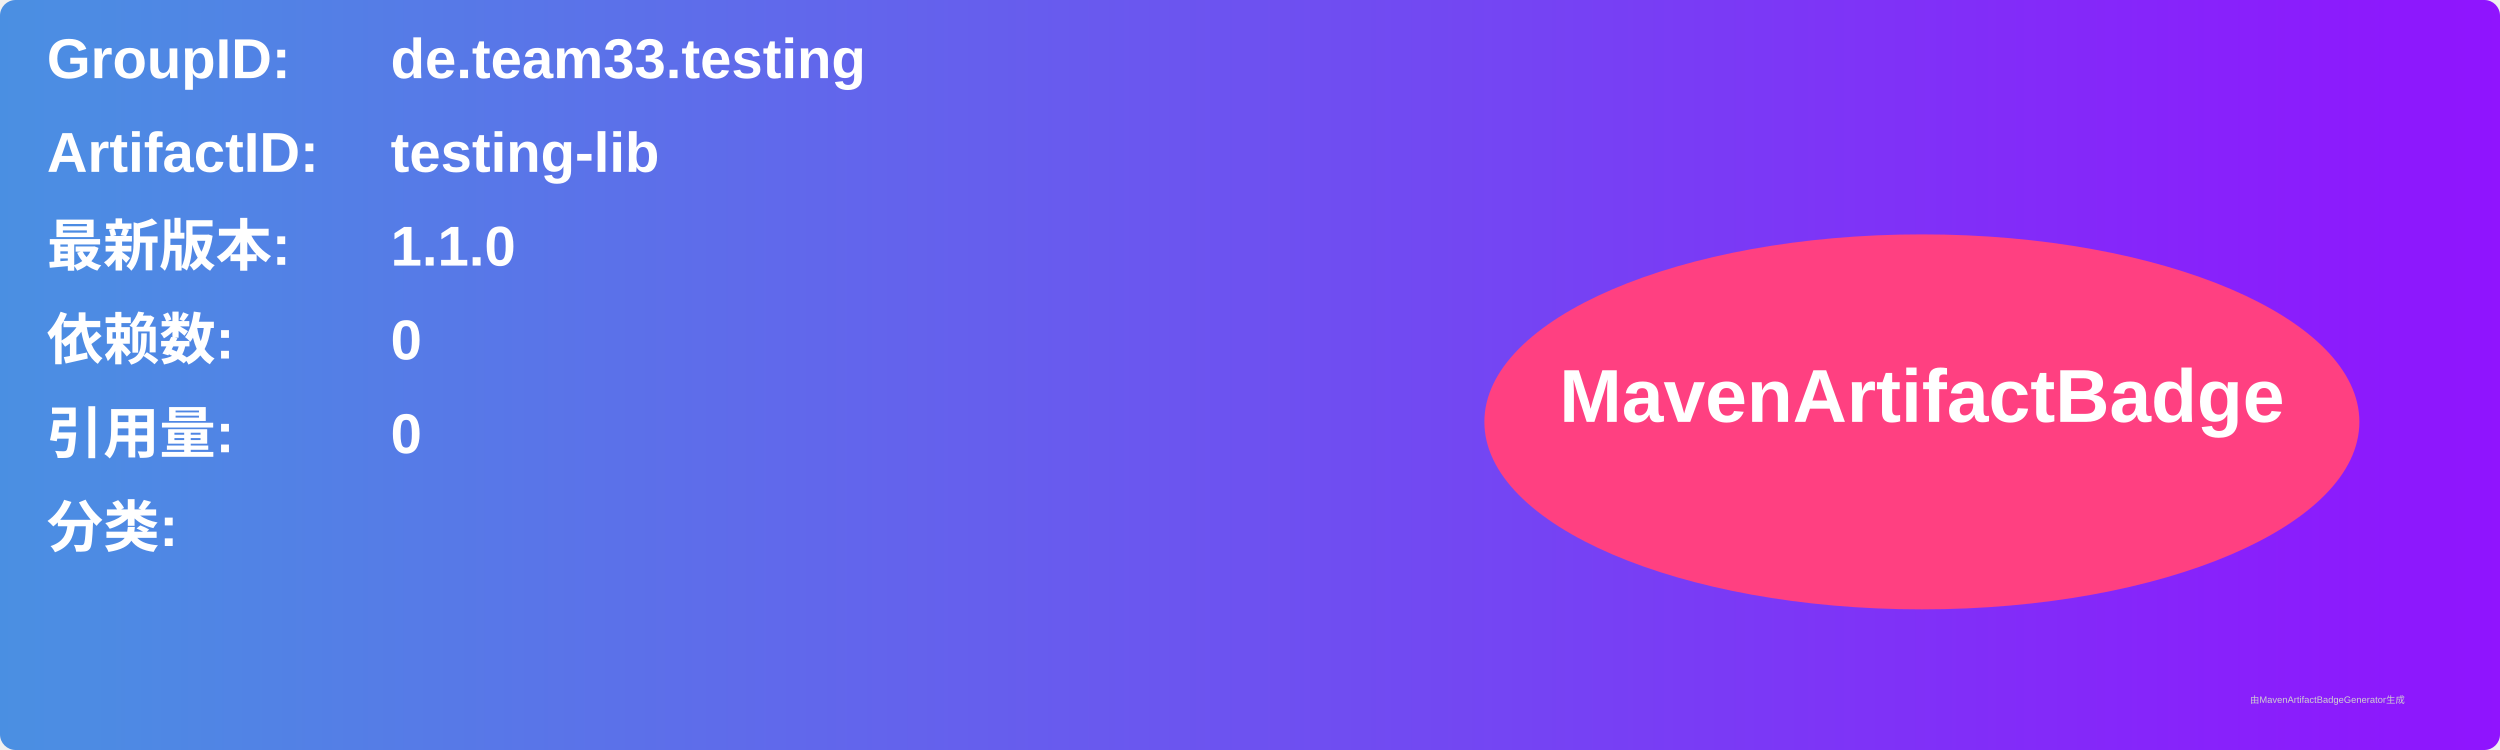
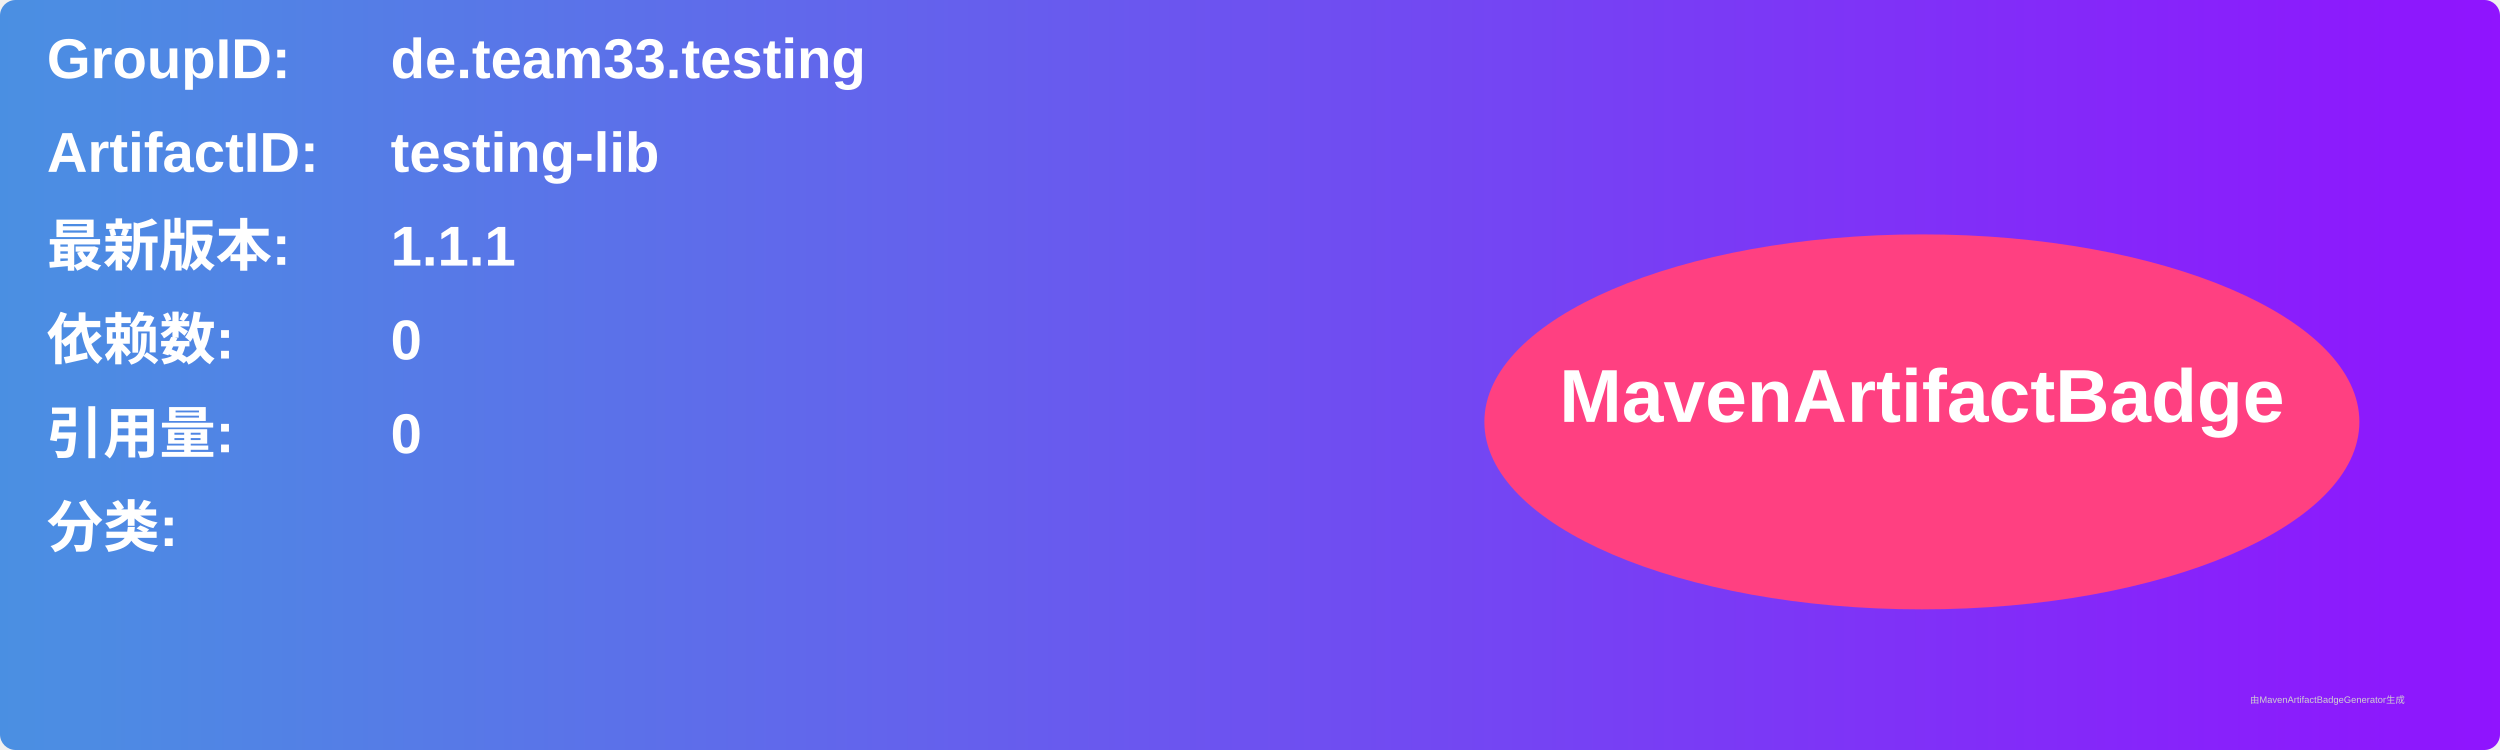
<svg xmlns="http://www.w3.org/2000/svg" width="800" height="240" viewBox="0 0 800 240">
  <linearGradient id="grad" x1="0%" y1="0%" x2="100%" y2="0%">
    <stop offset="0%" stop-color="#4a90e2" />
    <stop offset="100%" stop-color="#9013fe" />
  </linearGradient>
  <rect width="100%" height="100%" rx="5" ry="5" fill="url(#grad)" />
  <g transform="translate(15, 15)">
    <text x="0" y="10" font-family="Arial" font-size="18" fill="white" font-weight="bold" width="260">GroupID:</text>
    <text x="110" y="10" font-family="Arial" font-size="18" fill="white" font-weight="bold" width="460">de.team33.testing</text>
    <text x="0" y="40" font-family="Arial" font-size="18" fill="white" font-weight="bold" width="260">ArtifactID:</text>
    <text x="110" y="40" font-family="Arial" font-size="18" fill="white" font-weight="bold" width="460">testing-lib</text>
    <text x="0" y="70" font-family="Arial" font-size="18" fill="white" font-weight="bold">最新版本:</text>
    <text x="110" y="70" font-family="Arial" font-size="18" fill="white" font-weight="bold">
-       <tspan font-weight="bold">1.1.0</tspan>
+       <tspan font-weight="bold">1.1.1</tspan>
    </text>
    <text x="0" y="100" font-family="Arial" font-size="18" fill="white" font-weight="bold">依赖数: </text>
    <text x="110" y="100" font-family="Arial" font-size="18" fill="white">
      <tspan font-weight="bold">0</tspan>
    </text>
    <text x="0" y="130" font-family="Arial" font-size="18" fill="white" font-weight="bold">引用量: </text>
    <text x="110" y="130" font-family="Arial" font-size="18" fill="white">
      <tspan font-weight="bold">0</tspan>
    </text>
    <text x="0" y="160" font-family="Arial" font-size="18" fill="white" font-weight="bold">分类:</text>
    <text x="10" y="190" font-family="Arial" font-size="10" fill="white">
      <tspan font-weight="bold" />
    </text>
    <ellipse cx="600" cy="120" rx="140" ry="60" fill="#ff4081" />
    <text x="600" y="120" text-anchor="middle" font-family="Arial" font-size="24" fill="white" font-weight="bold">MavenArtifactBadge</text>
  </g>
  <text x="720" y="225" font-family="Arial" font-size="3" fill="#d0d0d0">由MavenArtifactBadgeGenerator生成</text>
</svg>
